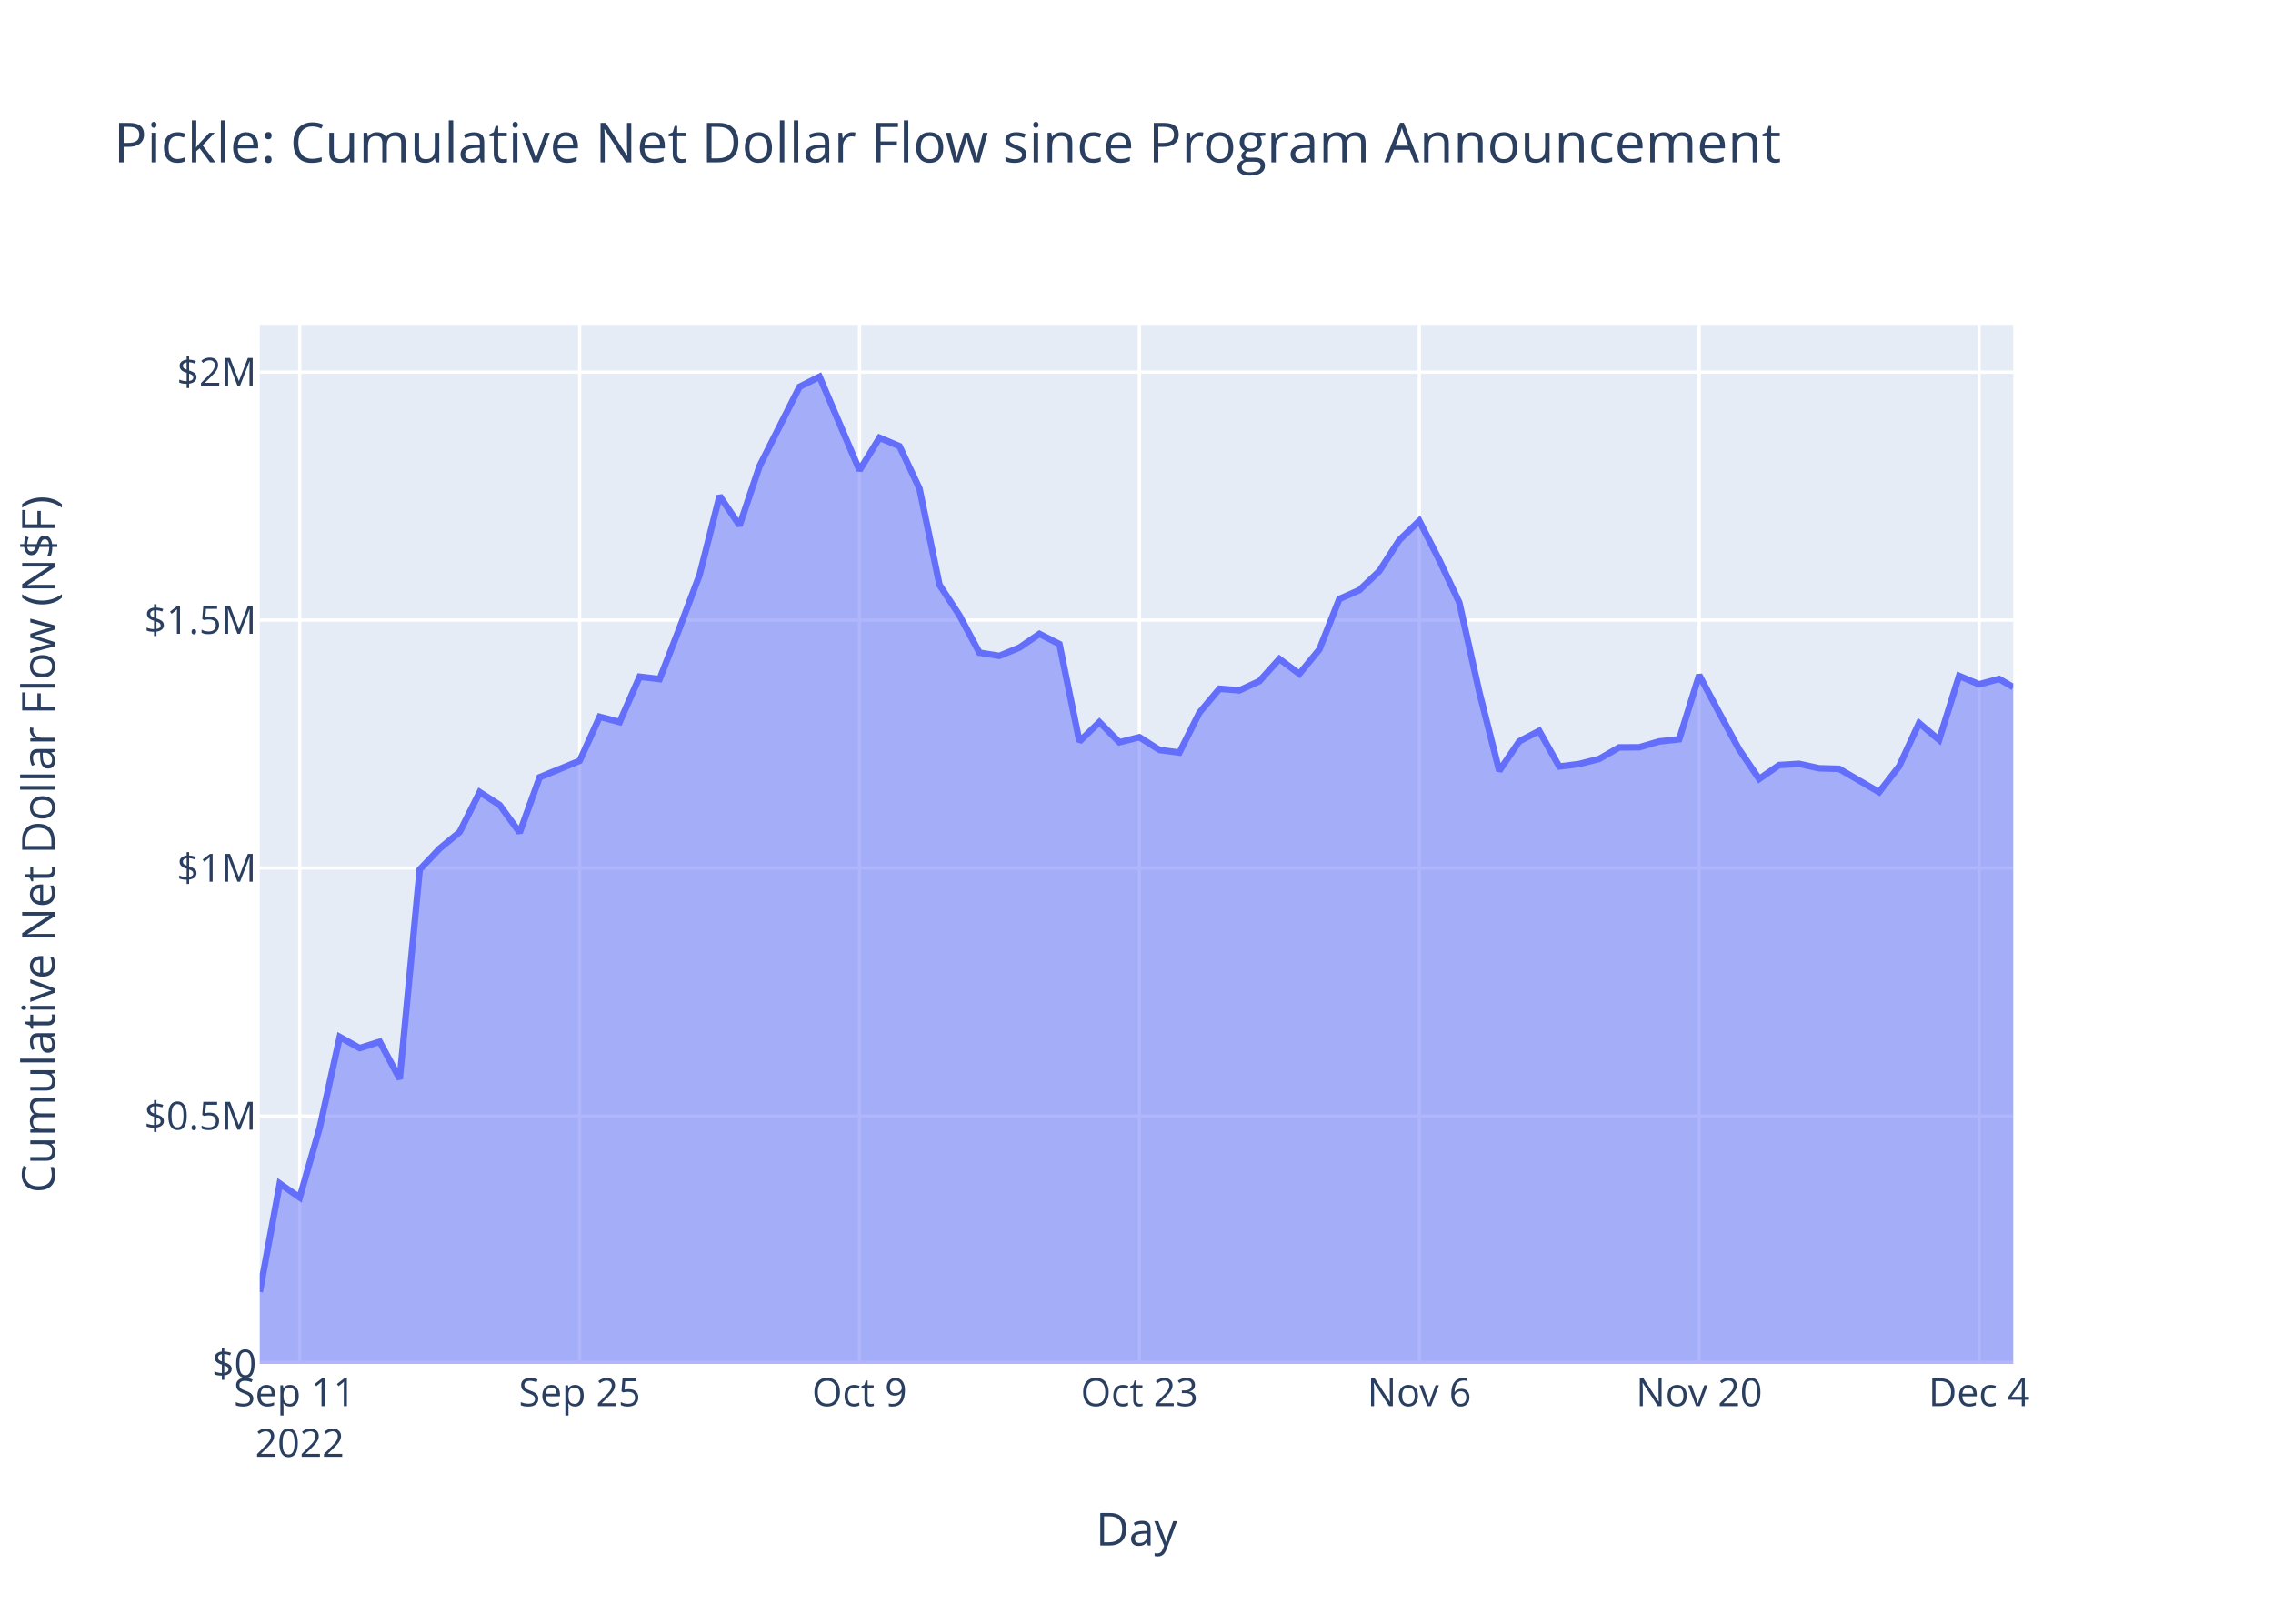
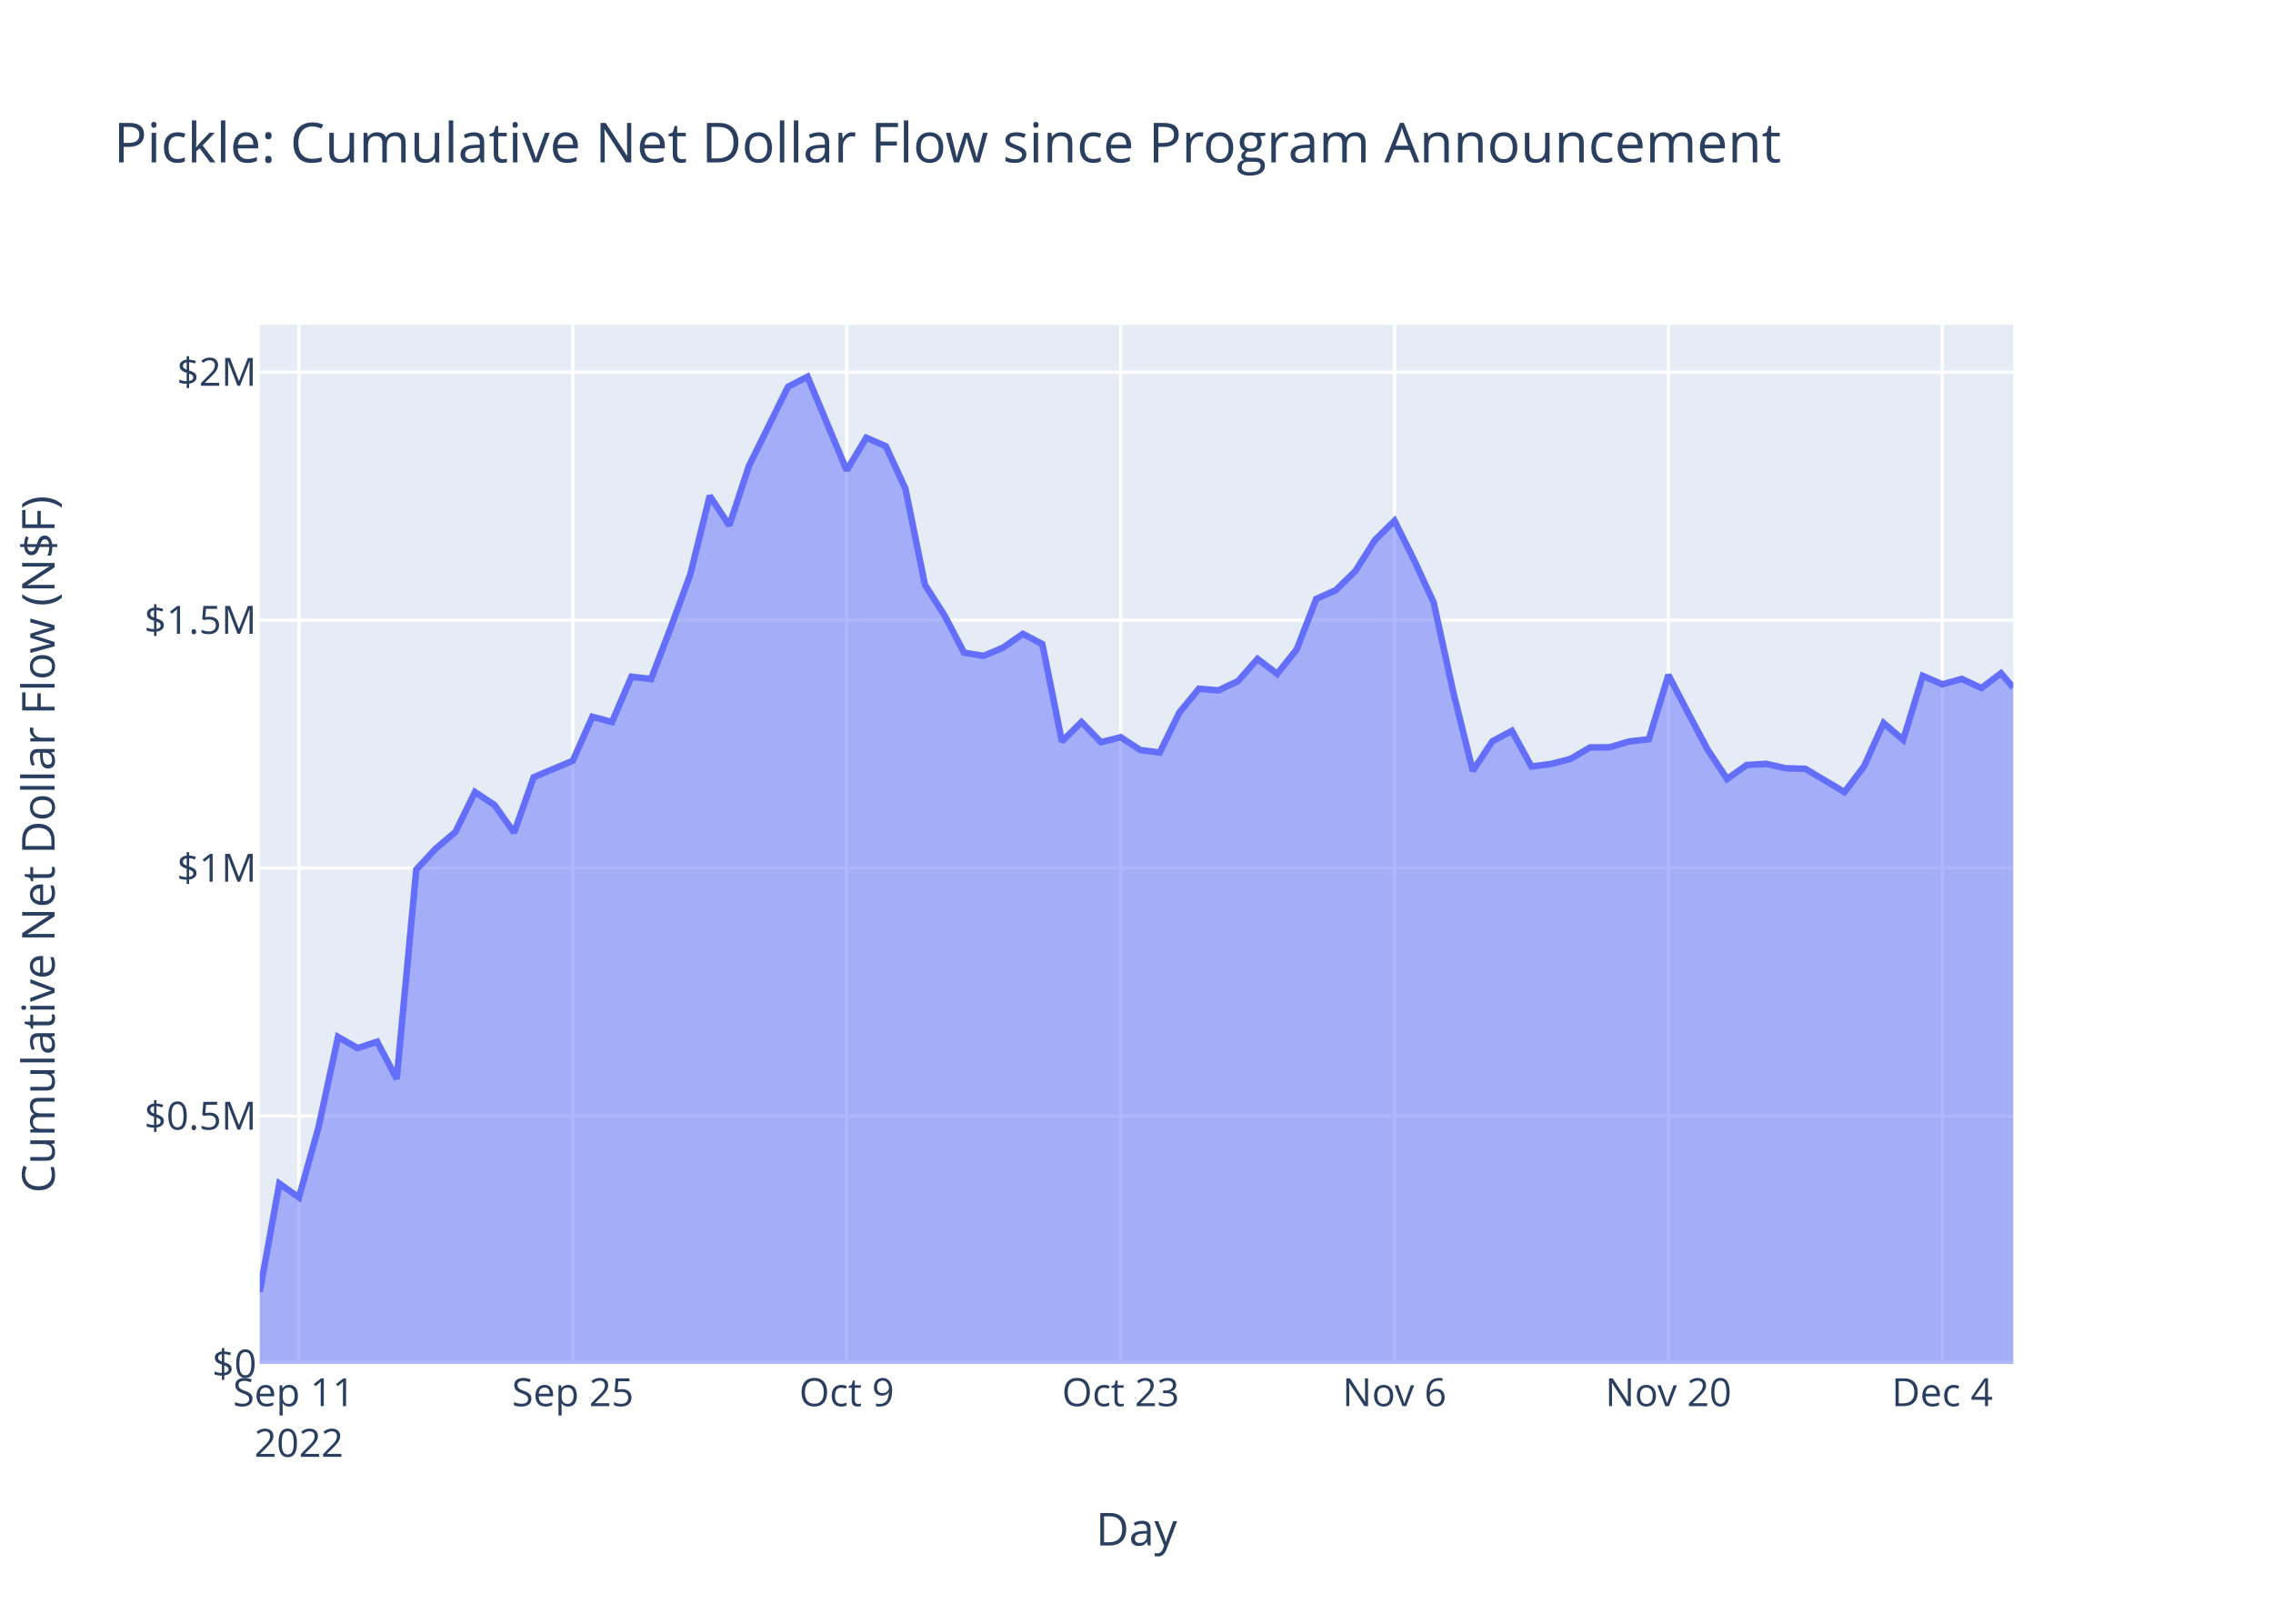
<svg xmlns="http://www.w3.org/2000/svg" class="main-svg" width="700" height="500" style="" viewBox="0 0 700 500">
  <rect x="0" y="0" width="700" height="500" style="fill: rgb(255, 255, 255); fill-opacity: 1;" />
-   <defs id="defs-88f5d7">
+   <defs id="defs-317827">
    <g class="clips">
-       <clipPath id="clip88f5d7xyplot" class="plotclip">
+       <clipPath id="clip317827xyplot" class="plotclip">
        <rect width="540" height="320" />
      </clipPath>
-       <clipPath class="axesclip" id="clip88f5d7x">
+       <clipPath class="axesclip" id="clip317827x">
        <rect x="80" y="0" width="540" height="500" />
      </clipPath>
-       <clipPath class="axesclip" id="clip88f5d7y">
+       <clipPath class="axesclip" id="clip317827y">
        <rect x="0" y="100" width="700" height="320" />
      </clipPath>
-       <clipPath class="axesclip" id="clip88f5d7xy">
+       <clipPath class="axesclip" id="clip317827xy">
        <rect x="80" y="100" width="540" height="320" />
      </clipPath>
    </g>
    <g class="gradients" />
    <g class="patterns" />
  </defs>
  <g class="bglayer">
    <rect class="bg" x="80" y="100" width="540" height="320" style="fill: rgb(229, 236, 246); fill-opacity: 1; stroke-width: 0;" />
  </g>
  <g class="layer-below">
    <g class="imagelayer" />
    <g class="shapelayer" />
  </g>
  <g class="cartesianlayer">
    <g class="subplot xy">
      <g class="layer-subplot">
        <g class="shapelayer" />
        <g class="imagelayer" />
      </g>
      <g class="minor-gridlayer">
        <g class="x" />
        <g class="y" />
      </g>
      <g class="gridlayer">
        <g class="x">
-           <path class="xgrid crisp" transform="translate(92.31,0)" d="M0,100v320" style="stroke: rgb(255, 255, 255); stroke-opacity: 1; stroke-width: 1px;" />
-           <path class="xgrid crisp" transform="translate(178.51,0)" d="M0,100v320" style="stroke: rgb(255, 255, 255); stroke-opacity: 1; stroke-width: 1px;" />
-           <path class="xgrid crisp" transform="translate(264.7,0)" d="M0,100v320" style="stroke: rgb(255, 255, 255); stroke-opacity: 1; stroke-width: 1px;" />
-           <path class="xgrid crisp" transform="translate(350.9,0)" d="M0,100v320" style="stroke: rgb(255, 255, 255); stroke-opacity: 1; stroke-width: 1px;" />
-           <path class="xgrid crisp" transform="translate(437.09,0)" d="M0,100v320" style="stroke: rgb(255, 255, 255); stroke-opacity: 1; stroke-width: 1px;" />
-           <path class="xgrid crisp" transform="translate(523.29,0)" d="M0,100v320" style="stroke: rgb(255, 255, 255); stroke-opacity: 1; stroke-width: 1px;" />
-           <path class="xgrid crisp" transform="translate(609.48,0)" d="M0,100v320" style="stroke: rgb(255, 255, 255); stroke-opacity: 1; stroke-width: 1px;" />
+           <path class="xgrid crisp" transform="translate(92.05,0)" d="M0,100v320" style="stroke: rgb(255, 255, 255); stroke-opacity: 1; stroke-width: 1px;" />
+           <path class="xgrid crisp" transform="translate(176.4,0)" d="M0,100v320" style="stroke: rgb(255, 255, 255); stroke-opacity: 1; stroke-width: 1px;" />
+           <path class="xgrid crisp" transform="translate(260.75,0)" d="M0,100v320" style="stroke: rgb(255, 255, 255); stroke-opacity: 1; stroke-width: 1px;" />
+           <path class="xgrid crisp" transform="translate(345.11,0)" d="M0,100v320" style="stroke: rgb(255, 255, 255); stroke-opacity: 1; stroke-width: 1px;" />
+           <path class="xgrid crisp" transform="translate(429.46,0)" d="M0,100v320" style="stroke: rgb(255, 255, 255); stroke-opacity: 1; stroke-width: 1px;" />
+           <path class="xgrid crisp" transform="translate(513.81,0)" d="M0,100v320" style="stroke: rgb(255, 255, 255); stroke-opacity: 1; stroke-width: 1px;" />
+           <path class="xgrid crisp" transform="translate(598.16,0)" d="M0,100v320" style="stroke: rgb(255, 255, 255); stroke-opacity: 1; stroke-width: 1px;" />
        </g>
        <g class="y">
          <path class="ygrid crisp" transform="translate(0,343.65)" d="M80,0h540" style="stroke: rgb(255, 255, 255); stroke-opacity: 1; stroke-width: 1px;" />
          <path class="ygrid crisp" transform="translate(0,267.3)" d="M80,0h540" style="stroke: rgb(255, 255, 255); stroke-opacity: 1; stroke-width: 1px;" />
          <path class="ygrid crisp" transform="translate(0,190.95)" d="M80,0h540" style="stroke: rgb(255, 255, 255); stroke-opacity: 1; stroke-width: 1px;" />
          <path class="ygrid crisp" transform="translate(0,114.59)" d="M80,0h540" style="stroke: rgb(255, 255, 255); stroke-opacity: 1; stroke-width: 1px;" />
        </g>
      </g>
      <g class="zerolinelayer">
        <path class="yzl zl crisp" transform="translate(0,420)" d="M80,0h540" style="stroke: rgb(255, 255, 255); stroke-opacity: 1; stroke-width: 2px;" />
      </g>
      <path class="xlines-below" />
      <path class="ylines-below" />
      <g class="overlines-below" />
      <g class="xaxislayer-below" />
      <g class="yaxislayer-below" />
      <g class="overaxes-below" />
-       <g class="plot" transform="translate(80,100)" clip-path="url(#clip88f5d7xyplot)">
+       <g class="plot" transform="translate(80,100)" clip-path="url(#clip317827xyplot)">
        <g class="scatterlayer mlayer">
-           <g class="trace scatter trace5fc580" style="stroke-miterlimit: 2;">
+           <g class="trace scatter trace870a2a" style="stroke-miterlimit: 2;">
            <g class="fills">
              <g>
-                 <path class="js-fill" d="M540,320L0,320L0,297.8L6.16,264.46L12.31,268.74L18.47,247.18L24.63,219.3L30.78,222.74L36.94,220.77L43.1,232.22L49.25,167.76L55.41,161.27L61.57,156.19L67.72,143.91L73.88,147.9L80.04,156.38L86.19,139.33L98.51,134.27L104.67,120.71L110.82,122.34L116.98,108.37L123.14,109.1L129.29,93.35L135.45,77.01L141.61,52.69L147.76,61.81L153.92,43.51L166.23,19.1L172.39,16L184.7,44.82L190.86,34.8L197.02,37.39L203.17,50.45L209.33,80.08L215.49,89.51L221.64,100.99L227.8,101.95L233.96,99.41L240.11,95.19L246.27,98.33L252.43,128.32L258.58,122.35L264.74,128.56L270.9,127L277.06,130.93L283.21,131.73L289.37,119.44L295.53,112.09L301.68,112.58L307.84,109.74L314,102.9L320.15,107.5L326.31,99.98L332.47,84.43L338.62,81.72L344.78,75.85L350.94,66.3L357.09,60.37L363.25,72.46L369.41,85.53L375.56,113.04L381.72,137.37L387.88,128.27L394.03,125.05L400.19,136.03L406.35,135.25L412.5,133.69L418.66,130.14L424.82,130.11L430.97,128.31L437.13,127.64L443.29,107.86L449.44,119.42L455.6,130.78L461.76,139.86L467.92,135.58L474.07,135.21L480.23,136.57L486.39,136.74L498.7,143.91L504.86,135.96L511.01,122.65L517.17,127.83L523.33,108.12L529.48,110.72L535.64,109.06L540,111.59" style="fill: rgb(99, 110, 250); fill-opacity: 0.5; stroke-width: 0;" />
+                 <path class="js-fill" d="M540,320L0,320L0,297.8L6.03,264.46L12.05,268.74L18.08,247.18L24.1,219.3L30.13,222.74L36.15,220.77L42.18,232.22L48.2,167.76L54.23,161.27L60.25,156.19L66.28,143.91L72.3,147.9L78.33,156.38L84.35,139.33L96.4,134.27L102.43,120.71L108.45,122.34L114.48,108.37L120.5,109.1L126.53,93.35L132.55,77.01L138.58,52.69L144.6,61.81L150.63,43.51L162.68,19.1L168.7,16L180.75,44.82L186.78,34.8L192.8,37.39L198.83,50.45L204.85,80.08L210.88,89.51L216.9,100.99L222.93,101.95L228.95,99.41L234.98,95.19L241,98.33L247.03,128.32L253.05,122.35L259.08,128.56L265.11,127L271.13,130.93L277.16,131.73L283.18,119.44L289.21,112.09L295.23,112.58L301.26,109.74L307.28,102.9L313.31,107.5L319.33,99.98L325.36,84.43L331.38,81.72L337.41,75.85L343.43,66.3L349.46,60.37L355.48,72.46L361.51,85.53L367.53,113.04L373.56,137.37L379.58,128.27L385.61,125.05L391.63,136.03L397.66,135.25L403.68,133.69L409.71,130.14L415.73,130.11L421.76,128.31L427.78,127.64L433.81,107.86L439.83,119.42L445.86,130.78L451.88,139.86L457.91,135.58L463.93,135.21L469.96,136.57L475.98,136.74L488.03,143.91L494.06,135.96L500.08,122.65L506.11,127.83L512.13,108.12L518.16,110.72L524.18,109.06L530.21,111.88L536.24,107.32L540,111.72" style="fill: rgb(99, 110, 250); fill-opacity: 0.5; stroke-width: 0;" />
              </g>
            </g>
            <g class="errorbars" />
            <g class="lines">
-               <path class="js-line" d="M0,297.8L6.16,264.46L12.31,268.74L18.47,247.18L24.63,219.3L30.78,222.74L36.94,220.77L43.1,232.22L49.25,167.76L55.41,161.27L61.57,156.19L67.72,143.91L73.88,147.9L80.04,156.38L86.19,139.33L98.51,134.27L104.67,120.71L110.82,122.34L116.98,108.37L123.14,109.1L129.29,93.35L135.45,77.01L141.61,52.69L147.76,61.81L153.92,43.51L166.23,19.1L172.39,16L184.7,44.82L190.86,34.8L197.02,37.39L203.17,50.45L209.33,80.08L215.49,89.51L221.64,100.99L227.8,101.95L233.96,99.41L240.11,95.19L246.27,98.33L252.43,128.32L258.58,122.35L264.74,128.56L270.9,127L277.06,130.93L283.21,131.73L289.37,119.44L295.53,112.09L301.68,112.58L307.84,109.74L314,102.9L320.15,107.5L326.31,99.98L332.47,84.43L338.62,81.72L344.78,75.85L350.94,66.3L357.09,60.37L363.25,72.46L369.41,85.53L375.56,113.04L381.72,137.37L387.88,128.27L394.03,125.05L400.19,136.03L406.35,135.25L412.5,133.69L418.66,130.14L424.82,130.11L430.97,128.31L437.13,127.64L443.29,107.86L449.44,119.42L455.6,130.78L461.76,139.86L467.92,135.58L474.07,135.21L480.23,136.57L486.39,136.74L498.7,143.91L504.86,135.96L511.01,122.65L517.17,127.83L523.33,108.12L529.48,110.72L535.64,109.06L540,111.59" style="vector-effect: non-scaling-stroke; fill: none; stroke: rgb(99, 110, 250); stroke-opacity: 1; stroke-width: 2px; opacity: 1;" />
+               <path class="js-line" d="M0,297.8L6.03,264.46L12.05,268.74L18.08,247.18L24.1,219.3L30.13,222.74L36.15,220.77L42.18,232.22L48.2,167.76L54.23,161.27L60.25,156.19L66.28,143.91L72.3,147.9L78.33,156.38L84.35,139.33L96.4,134.27L102.43,120.71L108.45,122.34L114.48,108.37L120.5,109.1L126.53,93.35L132.55,77.01L138.58,52.69L144.6,61.81L150.63,43.51L162.68,19.1L168.7,16L180.75,44.82L186.78,34.8L192.8,37.39L198.83,50.45L204.85,80.08L210.88,89.51L216.9,100.99L222.93,101.95L228.95,99.41L234.98,95.19L241,98.33L247.03,128.32L253.05,122.35L259.08,128.56L265.11,127L271.13,130.93L277.16,131.73L283.18,119.44L289.21,112.09L295.23,112.58L301.26,109.74L307.28,102.9L313.31,107.5L319.33,99.98L325.36,84.43L331.38,81.72L337.41,75.85L343.43,66.3L349.46,60.37L355.48,72.46L361.51,85.53L367.53,113.04L373.56,137.37L379.58,128.27L385.61,125.05L391.63,136.03L397.66,135.25L403.68,133.69L409.71,130.14L415.73,130.11L421.76,128.31L427.78,127.64L433.81,107.86L439.83,119.42L445.86,130.78L451.88,139.86L457.91,135.58L463.93,135.21L469.96,136.57L475.98,136.74L488.03,143.91L494.06,135.96L500.08,122.65L506.11,127.83L512.13,108.12L518.16,110.72L524.18,109.06L530.21,111.88L536.24,107.32L540,111.72" style="vector-effect: non-scaling-stroke; fill: none; stroke: rgb(99, 110, 250); stroke-opacity: 1; stroke-width: 2px; opacity: 1;" />
            </g>
            <g class="points" />
            <g class="text" />
          </g>
        </g>
      </g>
      <g class="overplot" />
      <path class="xlines-above crisp" d="M0,0" style="fill: none;" />
      <path class="ylines-above crisp" d="M0,0" style="fill: none;" />
      <g class="overlines-above" />
      <g class="xaxislayer-above">
        <g class="xtick">
-           <text text-anchor="middle" x="0" y="433" transform="translate(92.31,0)" style="font-family: 'Open Sans', verdana, arial, sans-serif; font-size: 12px; fill: rgb(42, 63, 95); fill-opacity: 1; white-space: pre; opacity: 1;">
+           <text text-anchor="middle" x="0" y="433" transform="translate(92.05,0)" style="font-family: 'Open Sans', verdana, arial, sans-serif; font-size: 12px; fill: rgb(42, 63, 95); fill-opacity: 1; white-space: pre; opacity: 1;">
            <tspan class="line" dy="0em" x="0" y="433">Sep 11</tspan>
            <tspan class="line" dy="1.3em" x="0" y="433">2022</tspan>
          </text>
        </g>
        <g class="xtick">
-           <text text-anchor="middle" x="0" y="433" style="font-family: 'Open Sans', verdana, arial, sans-serif; font-size: 12px; fill: rgb(42, 63, 95); fill-opacity: 1; white-space: pre; opacity: 1;" transform="translate(178.51,0)">Sep 25</text>
+           <text text-anchor="middle" x="0" y="433" style="font-family: 'Open Sans', verdana, arial, sans-serif; font-size: 12px; fill: rgb(42, 63, 95); fill-opacity: 1; white-space: pre; opacity: 1;" transform="translate(176.4,0)">Sep 25</text>
        </g>
        <g class="xtick">
-           <text text-anchor="middle" x="0" y="433" style="font-family: 'Open Sans', verdana, arial, sans-serif; font-size: 12px; fill: rgb(42, 63, 95); fill-opacity: 1; white-space: pre; opacity: 1;" transform="translate(264.7,0)">Oct 9</text>
+           <text text-anchor="middle" x="0" y="433" style="font-family: 'Open Sans', verdana, arial, sans-serif; font-size: 12px; fill: rgb(42, 63, 95); fill-opacity: 1; white-space: pre; opacity: 1;" transform="translate(260.75,0)">Oct 9</text>
        </g>
        <g class="xtick">
-           <text text-anchor="middle" x="0" y="433" style="font-family: 'Open Sans', verdana, arial, sans-serif; font-size: 12px; fill: rgb(42, 63, 95); fill-opacity: 1; white-space: pre; opacity: 1;" transform="translate(350.9,0)">Oct 23</text>
+           <text text-anchor="middle" x="0" y="433" style="font-family: 'Open Sans', verdana, arial, sans-serif; font-size: 12px; fill: rgb(42, 63, 95); fill-opacity: 1; white-space: pre; opacity: 1;" transform="translate(345.11,0)">Oct 23</text>
        </g>
        <g class="xtick">
-           <text text-anchor="middle" x="0" y="433" style="font-family: 'Open Sans', verdana, arial, sans-serif; font-size: 12px; fill: rgb(42, 63, 95); fill-opacity: 1; white-space: pre; opacity: 1;" transform="translate(437.09,0)">Nov 6</text>
+           <text text-anchor="middle" x="0" y="433" style="font-family: 'Open Sans', verdana, arial, sans-serif; font-size: 12px; fill: rgb(42, 63, 95); fill-opacity: 1; white-space: pre; opacity: 1;" transform="translate(429.46,0)">Nov 6</text>
        </g>
        <g class="xtick">
-           <text text-anchor="middle" x="0" y="433" style="font-family: 'Open Sans', verdana, arial, sans-serif; font-size: 12px; fill: rgb(42, 63, 95); fill-opacity: 1; white-space: pre; opacity: 1;" transform="translate(523.29,0)">Nov 20</text>
+           <text text-anchor="middle" x="0" y="433" style="font-family: 'Open Sans', verdana, arial, sans-serif; font-size: 12px; fill: rgb(42, 63, 95); fill-opacity: 1; white-space: pre; opacity: 1;" transform="translate(513.81,0)">Nov 20</text>
        </g>
        <g class="xtick">
-           <text text-anchor="middle" x="0" y="433" style="font-family: 'Open Sans', verdana, arial, sans-serif; font-size: 12px; fill: rgb(42, 63, 95); fill-opacity: 1; white-space: pre; opacity: 1;" transform="translate(609.48,0)">Dec 4</text>
+           <text text-anchor="middle" x="0" y="433" style="font-family: 'Open Sans', verdana, arial, sans-serif; font-size: 12px; fill: rgb(42, 63, 95); fill-opacity: 1; white-space: pre; opacity: 1;" transform="translate(598.16,0)">Dec 4</text>
        </g>
      </g>
      <g class="yaxislayer-above">
        <g class="ytick">
          <text text-anchor="end" x="79" y="4.2" transform="translate(0,420)" style="font-family: 'Open Sans', verdana, arial, sans-serif; font-size: 12px; fill: rgb(42, 63, 95); fill-opacity: 1; white-space: pre; opacity: 1;">$0</text>
        </g>
        <g class="ytick">
          <text text-anchor="end" x="79" y="4.2" style="font-family: 'Open Sans', verdana, arial, sans-serif; font-size: 12px; fill: rgb(42, 63, 95); fill-opacity: 1; white-space: pre; opacity: 1;" transform="translate(0,343.65)">$0.5M</text>
        </g>
        <g class="ytick">
          <text text-anchor="end" x="79" y="4.2" style="font-family: 'Open Sans', verdana, arial, sans-serif; font-size: 12px; fill: rgb(42, 63, 95); fill-opacity: 1; white-space: pre; opacity: 1;" transform="translate(0,267.3)">$1M</text>
        </g>
        <g class="ytick">
          <text text-anchor="end" x="79" y="4.2" style="font-family: 'Open Sans', verdana, arial, sans-serif; font-size: 12px; fill: rgb(42, 63, 95); fill-opacity: 1; white-space: pre; opacity: 1;" transform="translate(0,190.95)">$1.5M</text>
        </g>
        <g class="ytick">
          <text text-anchor="end" x="79" y="4.2" style="font-family: 'Open Sans', verdana, arial, sans-serif; font-size: 12px; fill: rgb(42, 63, 95); fill-opacity: 1; white-space: pre; opacity: 1;" transform="translate(0,114.59)">$2M</text>
        </g>
      </g>
      <g class="overaxes-above" />
    </g>
  </g>
  <g class="polarlayer" />
  <g class="smithlayer" />
  <g class="ternarylayer" />
  <g class="geolayer" />
  <g class="funnelarealayer" />
  <g class="pielayer" />
  <g class="iciclelayer" />
  <g class="treemaplayer" />
  <g class="sunburstlayer" />
  <g class="glimages" />
-   <defs id="topdefs-88f5d7">
+   <defs id="topdefs-317827">
    <g class="clips" />
  </defs>
  <g class="layer-above">
    <g class="imagelayer" />
    <g class="shapelayer" />
  </g>
  <g class="infolayer">
    <g class="g-gtitle">
      <text class="gtitle" x="35" y="50" text-anchor="start" dy="0em" style="font-family: 'Open Sans', verdana, arial, sans-serif; font-size: 17px; fill: rgb(42, 63, 95); opacity: 1; font-weight: normal; white-space: pre;">Pickle: Cumulative Net Dollar Flow since Program Announcement</text>
    </g>
    <g class="g-xtitle">
      <text class="xtitle" x="350" y="475.909" text-anchor="middle" style="font-family: 'Open Sans', verdana, arial, sans-serif; font-size: 14px; fill: rgb(42, 63, 95); opacity: 1; font-weight: normal; white-space: pre;">Day</text>
    </g>
    <g class="g-ytitle">
      <text class="ytitle" transform="rotate(-90,16.825,260)" x="16.825" y="260" text-anchor="middle" style="font-family: 'Open Sans', verdana, arial, sans-serif; font-size: 14px; fill: rgb(42, 63, 95); opacity: 1; font-weight: normal; white-space: pre;">Cumulative Net Dollar Flow (N$F)</text>
    </g>
  </g>
</svg>
